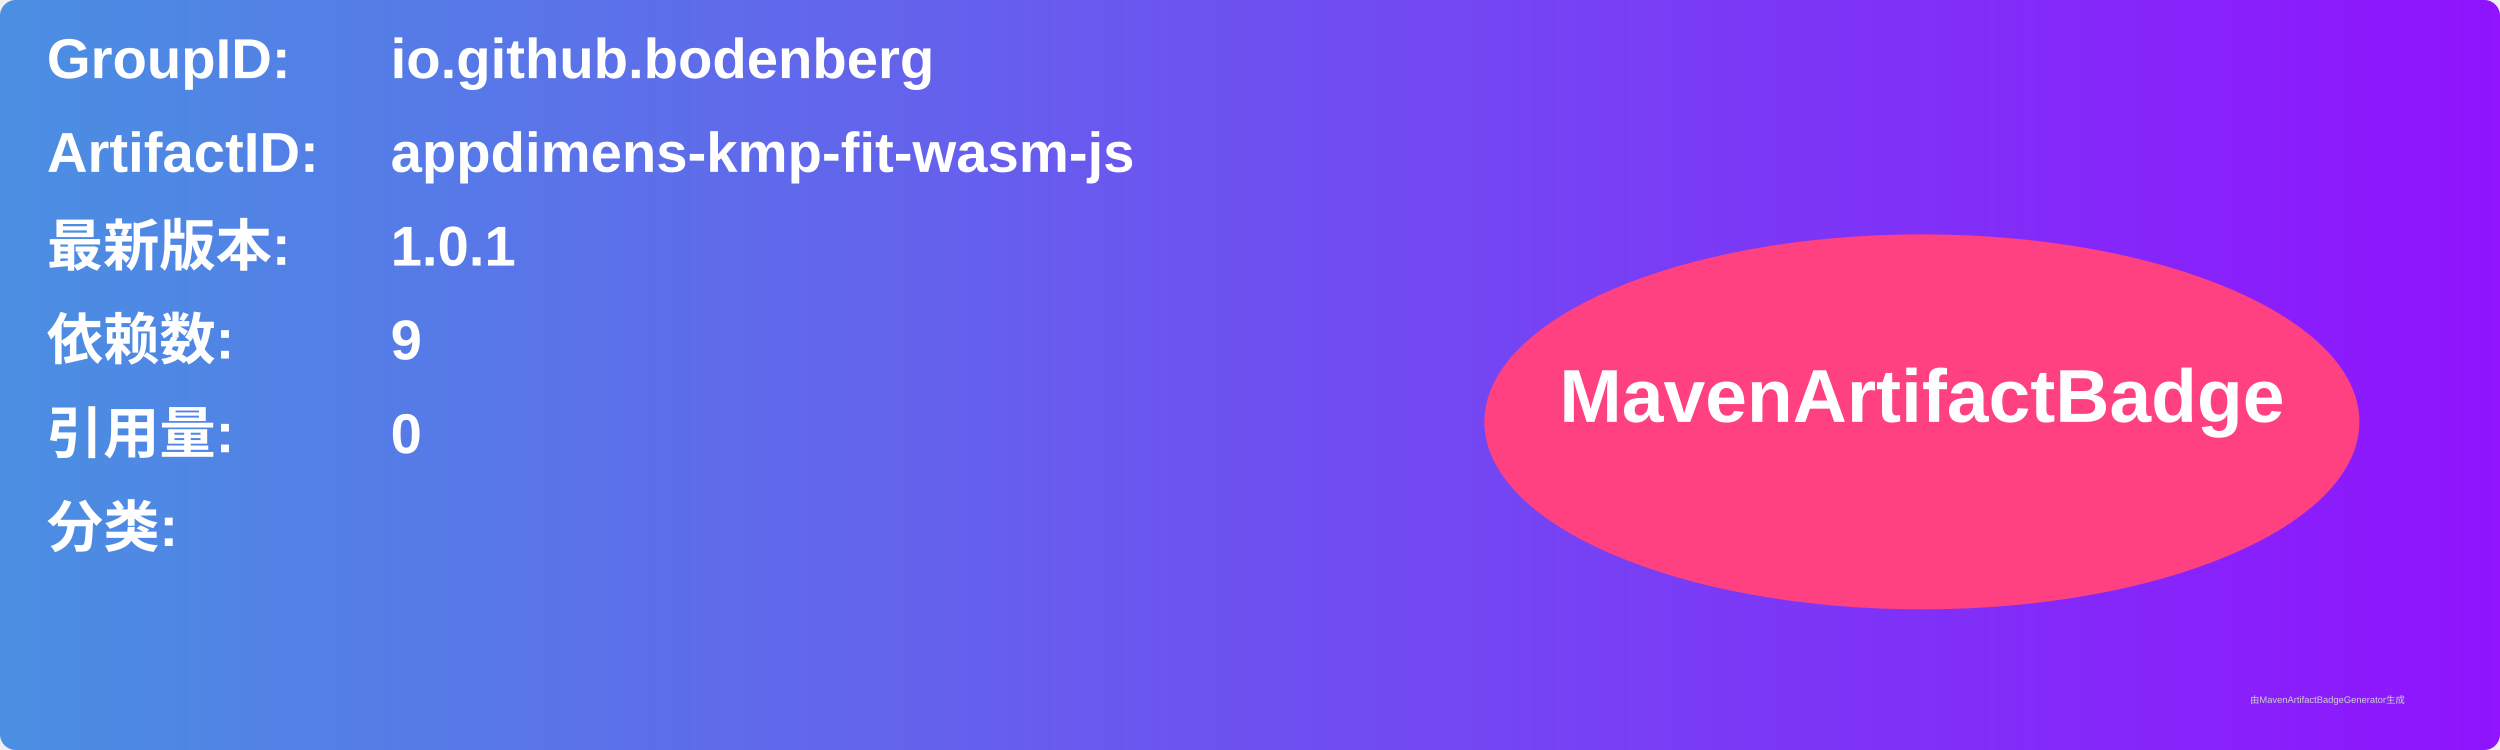
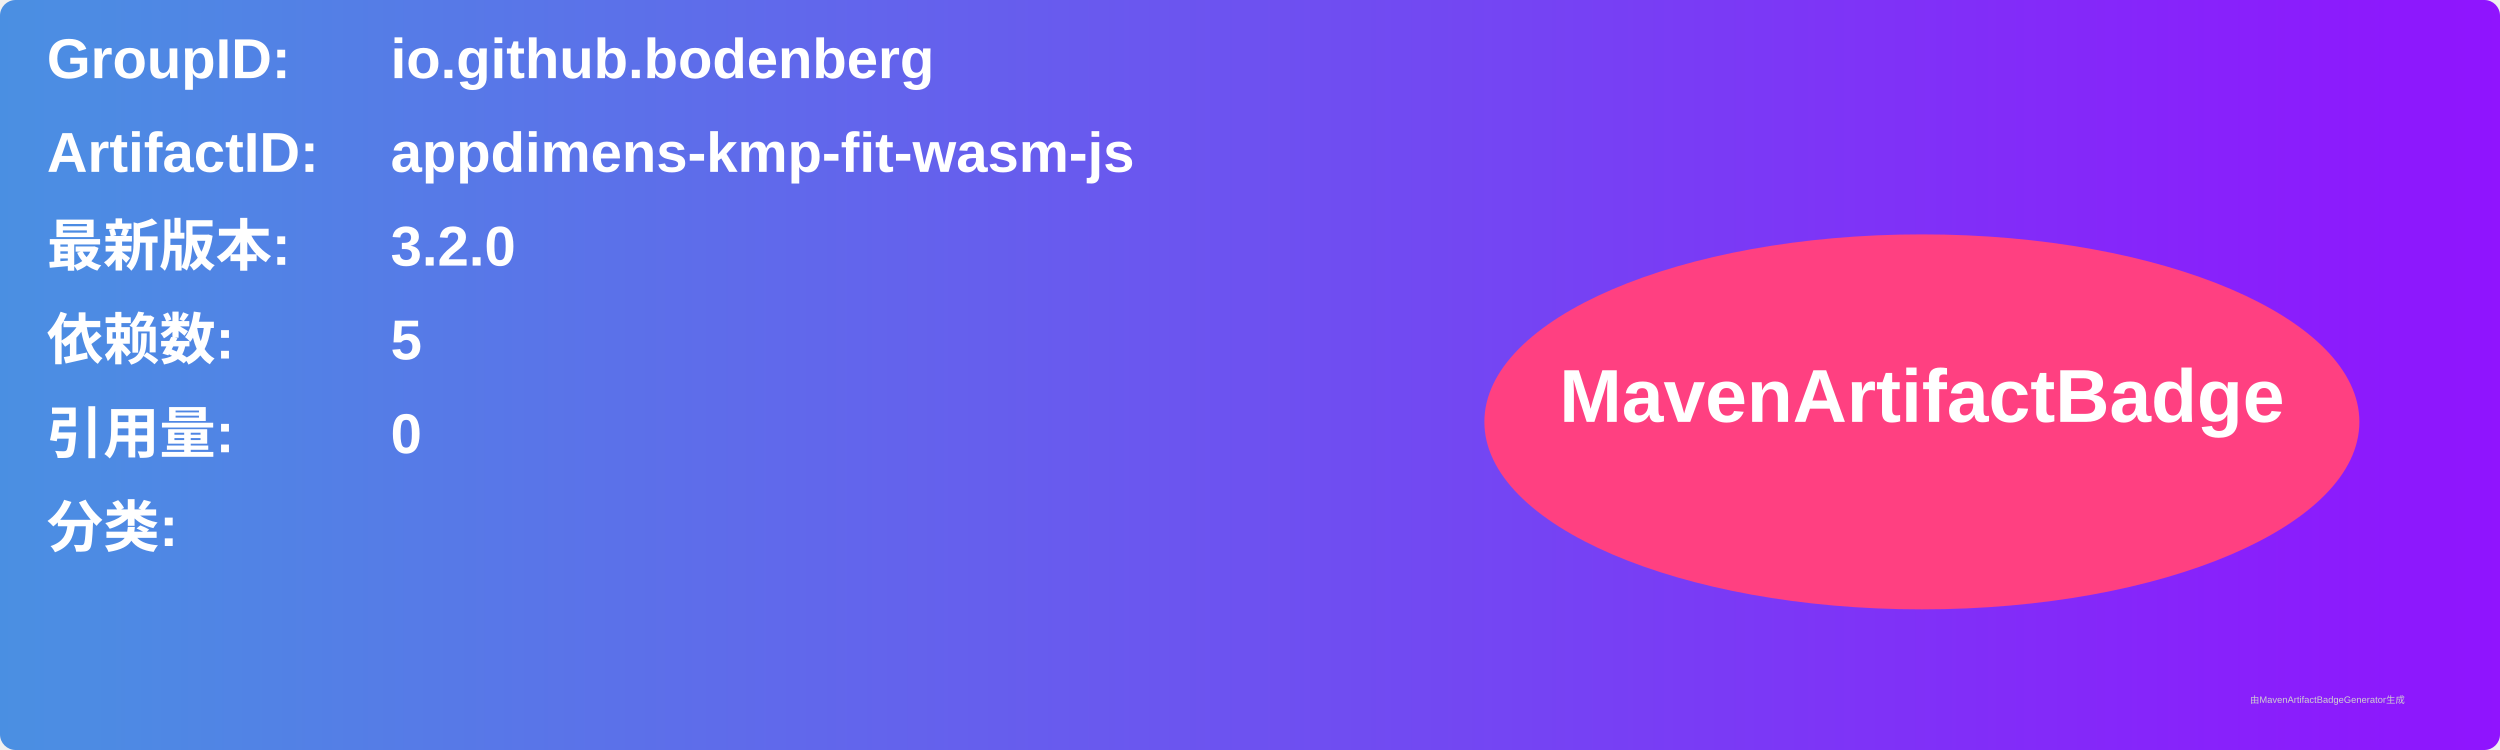
<svg xmlns="http://www.w3.org/2000/svg" width="800" height="240" viewBox="0 0 800 240">
  <linearGradient id="grad" x1="0%" y1="0%" x2="100%" y2="0%">
    <stop offset="0%" stop-color="#4a90e2" />
    <stop offset="100%" stop-color="#9013fe" />
  </linearGradient>
  <rect width="100%" height="100%" rx="5" ry="5" fill="url(#grad)" />
  <g transform="translate(15, 15)">
    <text x="0" y="10" font-family="Arial" font-size="18" fill="white" font-weight="bold" width="260">GroupID:</text>
    <text x="110" y="10" font-family="Arial" font-size="18" fill="white" font-weight="bold" width="460">io.github.bodenberg</text>
    <text x="0" y="40" font-family="Arial" font-size="18" fill="white" font-weight="bold" width="260">ArtifactID:</text>
    <text x="110" y="40" font-family="Arial" font-size="18" fill="white" font-weight="bold" width="460">appdimens-kmp-fit-wasm-js</text>
    <text x="0" y="70" font-family="Arial" font-size="18" fill="white" font-weight="bold">最新版本:</text>
    <text x="110" y="70" font-family="Arial" font-size="18" fill="white" font-weight="bold">
-       <tspan font-weight="bold">1.0.1</tspan>
+       <tspan font-weight="bold">3.2.0</tspan>
    </text>
    <text x="0" y="100" font-family="Arial" font-size="18" fill="white" font-weight="bold">依赖数: </text>
    <text x="110" y="100" font-family="Arial" font-size="18" fill="white">
-       <tspan font-weight="bold">9</tspan>
+       <tspan font-weight="bold">5</tspan>
    </text>
    <text x="0" y="130" font-family="Arial" font-size="18" fill="white" font-weight="bold">引用量: </text>
    <text x="110" y="130" font-family="Arial" font-size="18" fill="white">
      <tspan font-weight="bold">0</tspan>
    </text>
    <text x="0" y="160" font-family="Arial" font-size="18" fill="white" font-weight="bold">分类:</text>
    <text x="10" y="190" font-family="Arial" font-size="10" fill="white">
      <tspan font-weight="bold" />
    </text>
    <ellipse cx="600" cy="120" rx="140" ry="60" fill="#ff4081" />
    <text x="600" y="120" text-anchor="middle" font-family="Arial" font-size="24" fill="white" font-weight="bold">MavenArtifactBadge</text>
  </g>
  <text x="720" y="225" font-family="Arial" font-size="3" fill="#d0d0d0">由MavenArtifactBadgeGenerator生成</text>
</svg>
